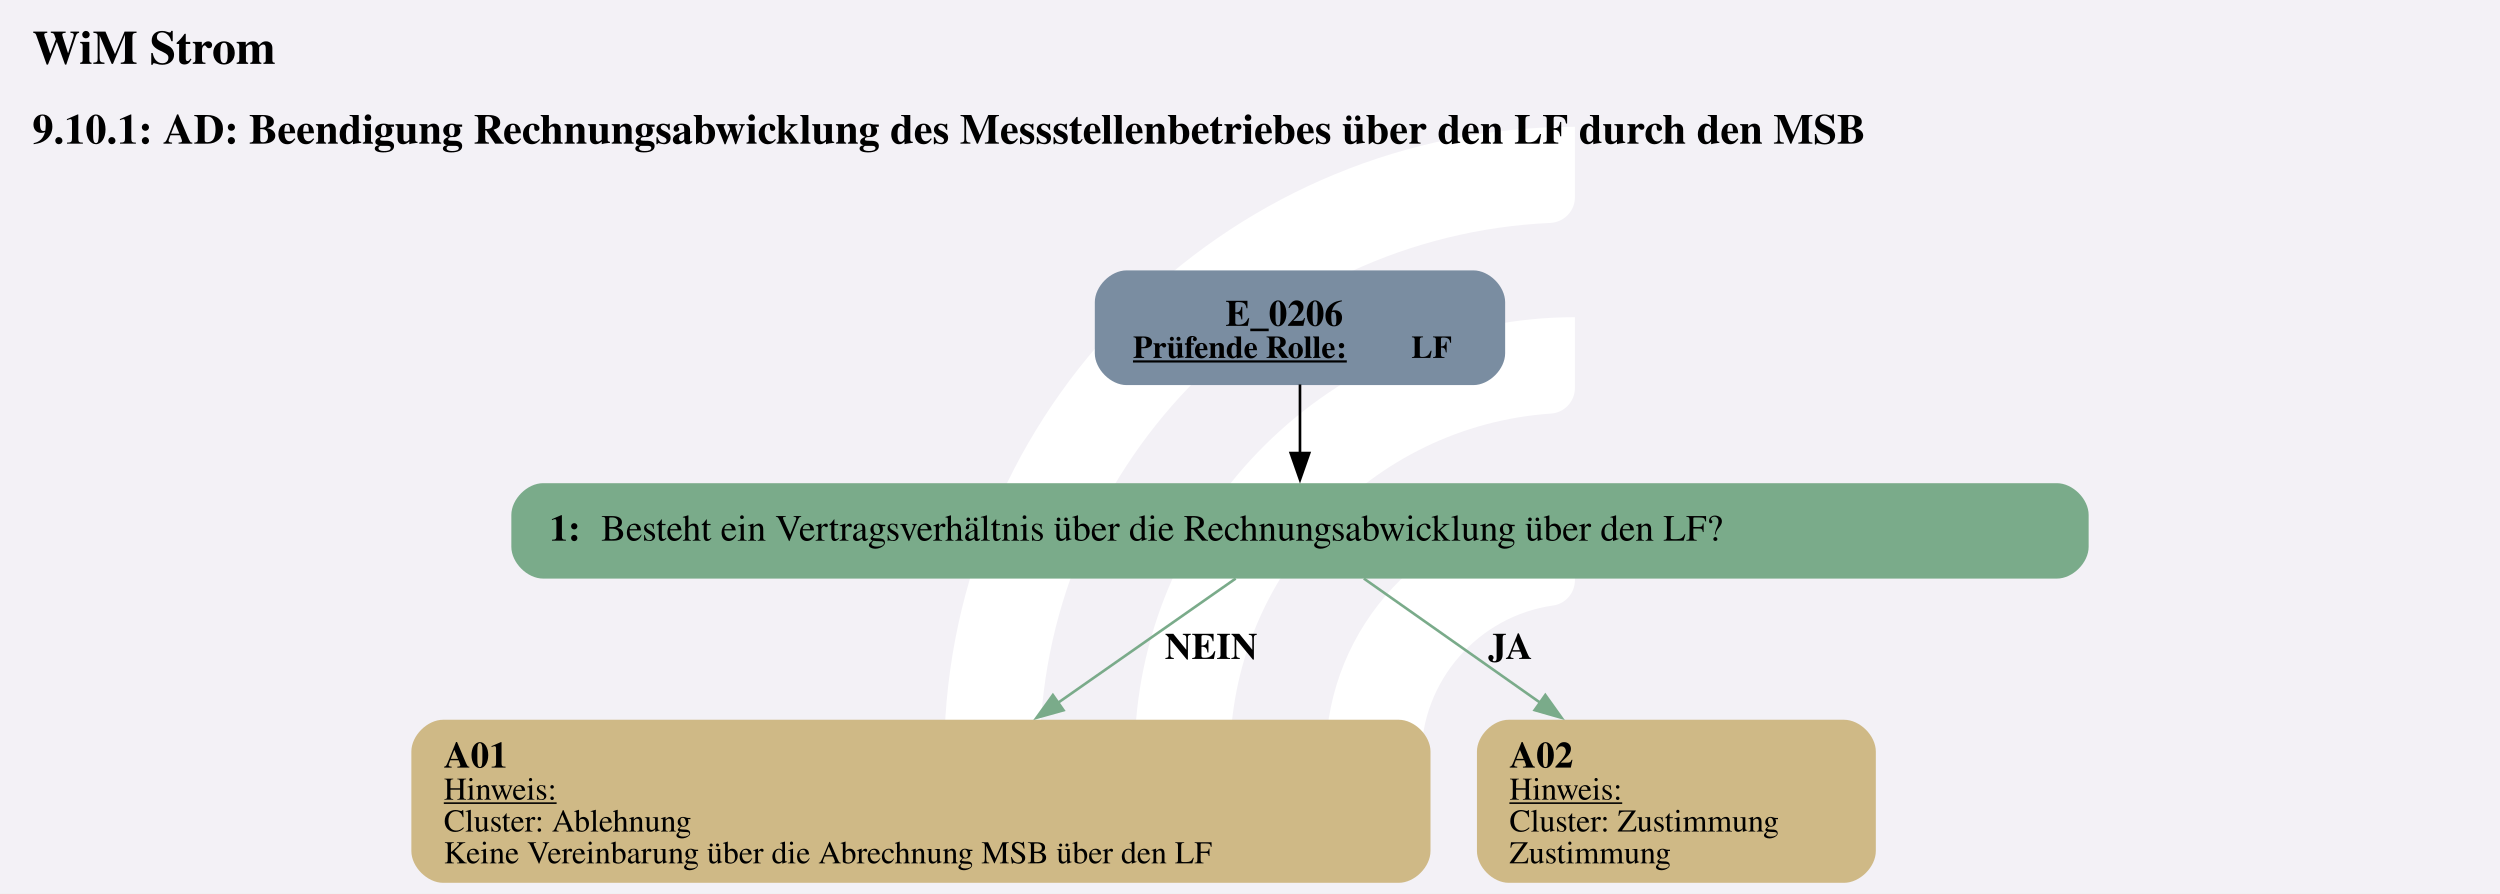
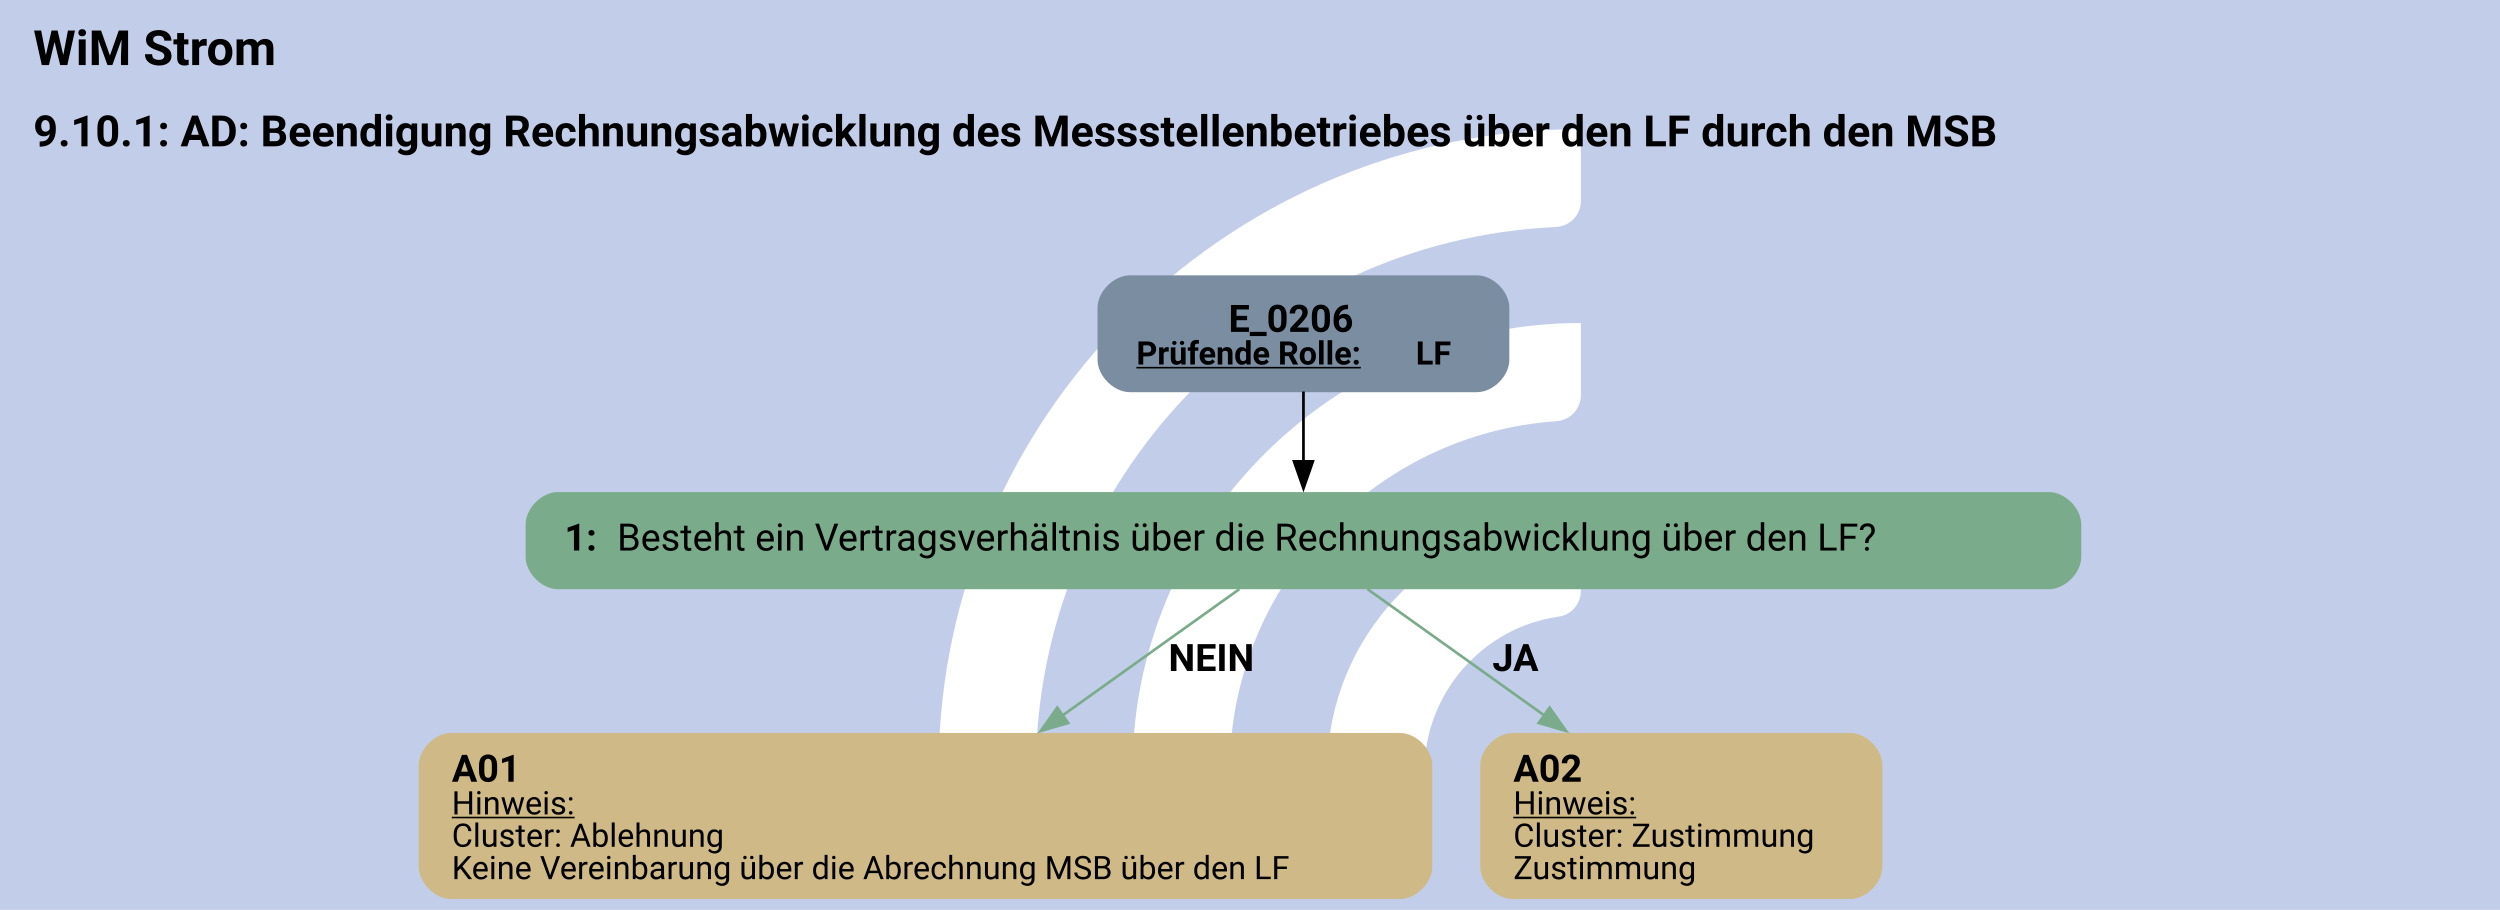
- <svg xmlns="http://www.w3.org/2000/svg" version="1.1" width="1257.333px" viewBox="0 0 1257.333 449.333" height="449.333px">
+ <svg xmlns="http://www.w3.org/2000/svg" version="1.1" width="1234.667px" viewBox="0 0 1234.667 449.333" height="449.333px">
  <g>
-     <svg version="1.1" width="1257.333px" viewBox="0 0 1257.333 449.333" height="449.333px">
-       <polygon fill="#f3f1f6" points="0,0 1257.333,0 1257.333,449.333 0,449.333" />
+     <svg version="1.1" width="1234.667px" viewBox="0 0 1234.667 449.333" height="449.333px">
+       <polygon fill="#c2cee9" points="0,0 1234.667,0 1234.667,449.333 0,449.333" />
      <g>
-         <g transform="translate(445.4283, 44.93333) scale(1 1) translate(0, 0) scale(0.6326856 0.6326856) ">
+         <g transform="translate(434.0949, 44.93333) scale(1 1) translate(0, 0) scale(0.6326856 0.6326856) ">
          <defs>
            <style>.cls-1{fill:#fff;}</style>
          </defs>
          <path class="cls-1" d="M122.44,531.2h-56.1c-11,0-19.9-9.12-19.46-20.11C57.47,243.89,278.15,29.78,547.91,29.78v56.02c0,10.98-8.69,19.89-19.66,20.39-225.51,10.31-405.8,197-405.8,425Z" />
          <path class="cls-1" d="M273.78,531.2h-55.93c-11.23,0-20.09-9.48-19.43-20.69,10.74-183.44,163.39-329.39,349.48-329.39v56.26c0,10.71-8.27,19.62-18.96,20.35-142.35,9.77-255.17,128.69-255.17,273.46Z" />
          <path class="cls-1" d="M425.77,531.2h-55.45c-11.65,0-20.6-10.17-19.33-21.75,10.87-99.03,95.03-176.34,196.92-176.34v57.01c0,10.05-7.28,18.75-17.23,20.16-59.22,8.4-104.91,59.42-104.91,120.92Z" />
        </g>
-         <svg width="943pt" height="337pt" viewBox="0.00 0.00 942.75 337.05">
+         <svg width="926pt" height="337pt" viewBox="0.00 0.00 925.50 337.05">
          <g id="graph0" class="graph" transform="scale(1 1) rotate(0) translate(4 333.05)">
-             <text text-anchor="start" x="8" y="-308.95" font-family="Times,serif" font-weight="bold" font-size="18.00">WiM Strom</text>
-             <text text-anchor="start" x="8" y="-278.85" font-family="Times,serif" font-weight="bold" font-size="16.00">9.10.1: AD: Beendigung Rechnungsabwicklung des Messstellenbetriebes über den LF durch den MSB</text>
+             <text text-anchor="start" x="8" y="-308.95" font-family="Roboto, sans-serif" font-weight="bold" font-size="18.00">WiM Strom</text>
+             <text text-anchor="start" x="8" y="-278.85" font-family="Roboto, sans-serif" font-weight="bold" font-size="16.00">9.10.1: AD: Beendigung Rechnungsabwicklung des Messstellenbetriebes über den LF durch den MSB</text>
            <g id="node1" class="node">
-               <path fill="#7a8da1" stroke="black" stroke-width="0" d="M551.63,-231.05C551.63,-231.05 420.83,-231.05 420.83,-231.05 414.83,-231.05 408.83,-225.05 408.83,-219.05 408.83,-219.05 408.83,-199.77 408.83,-199.77 408.83,-193.77 414.83,-187.77 420.83,-187.77 420.83,-187.77 551.63,-187.77 551.63,-187.77 557.63,-187.77 563.63,-193.77 563.63,-199.77 563.63,-199.77 563.63,-219.05 563.63,-219.05 563.63,-225.05 557.63,-231.05 551.63,-231.05" />
-               <text text-anchor="start" x="458.11" y="-210.11" font-family="Times,serif" font-weight="bold" font-size="14.00">E_0206</text>
-               <text text-anchor="start" x="423.23" y="-198.01" font-family="Times,serif" font-weight="bold" text-decoration="underline" font-size="12.00">Prüfende Rolle:</text>
-               <text text-anchor="start" x="528.23" y="-198.01" font-family="Times,serif" font-weight="bold" font-size="12.00"> LF</text>
+               <path fill="#7a8da1" stroke="black" stroke-width="0" d="M542.82,-231.05C542.82,-231.05 414.27,-231.05 414.27,-231.05 408.27,-231.05 402.27,-225.05 402.27,-219.05 402.27,-219.05 402.27,-199.77 402.27,-199.77 402.27,-193.77 408.27,-187.77 414.27,-187.77 414.27,-187.77 542.82,-187.77 542.82,-187.77 548.82,-187.77 554.82,-193.77 554.82,-199.77 554.82,-199.77 554.82,-219.05 554.82,-219.05 554.82,-225.05 548.82,-231.05 542.82,-231.05" />
+               <text text-anchor="start" x="450.8" y="-210.11" font-family="Roboto, sans-serif" font-weight="bold" font-size="14.00">E_0206</text>
+               <text text-anchor="start" x="416.67" y="-198.01" font-family="Roboto, sans-serif" font-weight="bold" text-decoration="underline" font-size="12.00">Prüfende Rolle:</text>
+               <text text-anchor="start" x="520.17" y="-198.01" font-family="Roboto, sans-serif" font-weight="bold" font-size="12.00"> LF</text>
            </g>
            <g id="node2" class="node">
-               <path fill="#7aab8a" stroke="black" stroke-width="0" d="M771.76,-150.77C771.76,-150.77 200.71,-150.77 200.71,-150.77 194.71,-150.77 188.71,-144.77 188.71,-138.77 188.71,-138.77 188.71,-126.77 188.71,-126.77 188.71,-120.77 194.71,-114.77 200.71,-114.77 200.71,-114.77 771.76,-114.77 771.76,-114.77 777.76,-114.77 783.76,-120.77 783.76,-126.77 783.76,-126.77 783.76,-138.77 783.76,-138.77 783.76,-144.77 777.76,-150.77 771.76,-150.77" />
-               <text text-anchor="start" x="203.11" y="-129.09" font-family="Times,serif" font-weight="bold" font-size="14.00">1: </text>
-               <text text-anchor="start" x="222.61" y="-129.09" font-family="Times,serif" font-size="14.00">Besteht ein Vertragsverhältnis über die Rechnungsabwicklung über den LF?</text>
+               <path fill="#7aab8a" stroke="black" stroke-width="0" d="M754.69,-150.77C754.69,-150.77 202.39,-150.77 202.39,-150.77 196.39,-150.77 190.4,-144.77 190.4,-138.77 190.4,-138.77 190.4,-126.77 190.4,-126.77 190.4,-120.77 196.4,-114.77 202.4,-114.77 202.4,-114.77 754.69,-114.77 754.69,-114.77 760.69,-114.77 766.69,-120.77 766.69,-126.77 766.69,-126.77 766.69,-138.77 766.69,-138.77 766.69,-144.77 760.69,-150.77 754.69,-150.77" />
+               <text text-anchor="start" x="204.8" y="-129.09" font-family="Roboto, sans-serif" font-weight="bold" font-size="14.00">1: </text>
+               <text text-anchor="start" x="224.3" y="-129.09" font-family="Roboto, sans-serif" font-size="14.00">Besteht ein Vertragsverhältnis über die Rechnungsabwicklung über den LF?</text>
            </g>
            <g id="edge1" class="edge">
-               <path fill="none" stroke="black" d="M486.23,-188.01C486.23,-179.94 486.23,-170.53 486.23,-161.84" />
-               <polygon fill="black" stroke="black" points="489.73,-162.13 486.23,-152.13 482.73,-162.13 489.73,-162.13" />
+               <path fill="none" stroke="black" d="M478.55,-188.01C478.55,-179.94 478.55,-170.53 478.55,-161.84" />
+               <polygon fill="black" stroke="black" points="482.05,-162.13 478.55,-152.13 475.05,-162.13 482.05,-162.13" />
            </g>
            <g id="node3" class="node">
-               <path fill="#cfb986" stroke="black" stroke-width="0" d="M523.47,-61.52C523.47,-61.52 162.99,-61.52 162.99,-61.52 156.99,-61.52 150.99,-55.52 150.99,-49.52 150.99,-49.52 150.99,-12 150.99,-12 150.99,-6 156.99,0 162.99,0 162.99,0 523.47,0 523.47,0 529.47,0 535.47,-6 535.47,-12 535.47,-12 535.47,-49.52 535.47,-49.52 535.47,-55.52 529.47,-61.52 523.47,-61.52" />
-               <text text-anchor="start" x="163.23" y="-43.46" font-family="Times,serif" font-weight="bold" font-size="14.00">A01</text>
-               <text text-anchor="start" x="163.23" y="-31.36" font-family="Times,serif" text-decoration="underline" font-size="12.00">Hinweis:</text>
-               <text text-anchor="start" x="163.23" y="-19.36" font-family="Times,serif" font-size="12.00">Cluster: Ablehnung</text>
-               <text text-anchor="start" x="163.23" y="-7.36" font-family="Times,serif" font-size="12.00">Keine Vereinbarung über die Abrechnung MSB über den LF</text>
+               <path fill="#cfb986" stroke="black" stroke-width="0" d="M514.29,-61.52C514.29,-61.52 162.81,-61.52 162.81,-61.52 156.81,-61.52 150.81,-55.52 150.81,-49.52 150.81,-49.52 150.81,-12 150.81,-12 150.81,-6 156.81,0 162.81,0 162.81,0 514.29,0 514.29,0 520.29,0 526.29,-6 526.29,-12 526.29,-12 526.29,-49.52 526.29,-49.52 526.29,-55.52 520.29,-61.52 514.29,-61.52" />
+               <text text-anchor="start" x="163.05" y="-43.46" font-family="Roboto, sans-serif" font-weight="bold" font-size="14.00">A01</text>
+               <text text-anchor="start" x="163.05" y="-31.36" font-family="Roboto, sans-serif" text-decoration="underline" font-size="12.00">Hinweis:</text>
+               <text text-anchor="start" x="163.05" y="-19.36" font-family="Roboto, sans-serif" font-size="12.00">Cluster: Ablehnung</text>
+               <text text-anchor="start" x="163.05" y="-7.36" font-family="Roboto, sans-serif" font-size="12.00">Keine Vereinbarung über die Abrechnung MSB über den LF</text>
            </g>
            <g id="edge2" class="edge">
-               <path fill="none" stroke="#7aab8a" d="M461.97,-114.8C443.63,-101.97 417.76,-83.88 394.86,-67.86" />
-               <polygon fill="#7aab8a" stroke="#7aab8a" points="397.02,-65.11 386.82,-62.25 393.01,-70.85 397.02,-65.11" />
-               <text text-anchor="start" x="435.23" y="-84.47" font-family="Times,serif" font-weight="bold" font-size="14.00">NEIN</text>
+               <path fill="none" stroke="#7aab8a" d="M454.8,-114.8C436.83,-101.97 411.51,-83.88 389.09,-67.86" />
+               <polygon fill="#7aab8a" stroke="#7aab8a" points="391.41,-65.22 381.24,-62.26 387.34,-70.92 391.41,-65.22" />
+               <text text-anchor="start" x="428.55" y="-84.47" font-family="Roboto, sans-serif" font-weight="bold" font-size="14.00">NEIN</text>
            </g>
            <g id="node4" class="node">
-               <path fill="#cfb986" stroke="black" stroke-width="0" d="M691.47,-61.52C691.47,-61.52 564.99,-61.52 564.99,-61.52 558.99,-61.52 552.99,-55.52 552.99,-49.52 552.99,-49.52 552.99,-12 552.99,-12 552.99,-6 558.99,0 564.99,0 564.99,0 691.47,0 691.47,0 697.47,0 703.47,-6 703.47,-12 703.47,-12 703.47,-49.52 703.47,-49.52 703.47,-55.52 697.47,-61.52 691.47,-61.52" />
-               <text text-anchor="start" x="565.23" y="-43.46" font-family="Times,serif" font-weight="bold" font-size="14.00">A02</text>
-               <text text-anchor="start" x="565.23" y="-31.36" font-family="Times,serif" text-decoration="underline" font-size="12.00">Hinweis:</text>
-               <text text-anchor="start" x="565.23" y="-19.36" font-family="Times,serif" font-size="12.00">Cluster: Zustimmung</text>
-               <text text-anchor="start" x="565.23" y="-7.36" font-family="Times,serif" font-size="12.00">Zustimmung</text>
+               <path fill="#cfb986" stroke="black" stroke-width="0" d="M681.04,-61.52C681.04,-61.52 556.06,-61.52 556.06,-61.52 550.06,-61.52 544.06,-55.52 544.06,-49.52 544.06,-49.52 544.06,-12 544.06,-12 544.06,-6 550.06,0 556.06,0 556.06,0 681.04,0 681.04,0 687.04,0 693.04,-6 693.04,-12 693.04,-12 693.04,-49.52 693.04,-49.52 693.04,-55.52 687.04,-61.52 681.04,-61.52" />
+               <text text-anchor="start" x="556.3" y="-43.46" font-family="Roboto, sans-serif" font-weight="bold" font-size="14.00">A02</text>
+               <text text-anchor="start" x="556.3" y="-31.36" font-family="Roboto, sans-serif" text-decoration="underline" font-size="12.00">Hinweis:</text>
+               <text text-anchor="start" x="556.3" y="-19.36" font-family="Roboto, sans-serif" font-size="12.00">Cluster: Zustimmung</text>
+               <text text-anchor="start" x="556.3" y="-7.36" font-family="Roboto, sans-serif" font-size="12.00">Zustimmung</text>
            </g>
            <g id="edge3" class="edge">
-               <path fill="none" stroke="#7aab8a" d="M510.32,-114.8C528.54,-101.97 554.22,-83.88 576.97,-67.86" />
-               <polygon fill="#7aab8a" stroke="#7aab8a" points="578.78,-70.87 584.94,-62.25 574.75,-65.15 578.78,-70.87" />
-               <text text-anchor="start" x="557.23" y="-84.47" font-family="Times,serif" font-weight="bold" font-size="14.00">JA</text>
+               <path fill="none" stroke="#7aab8a" d="M502.29,-114.8C520.26,-101.97 545.58,-83.88 568,-67.86" />
+               <polygon fill="#7aab8a" stroke="#7aab8a" points="569.75,-70.92 575.85,-62.26 565.68,-65.22 569.75,-70.92" />
+               <text text-anchor="start" x="548.55" y="-84.47" font-family="Roboto, sans-serif" font-weight="bold" font-size="14.00">JA</text>
            </g>
          </g>
        </svg>
      </g>
    </svg>
  </g>
</svg>
